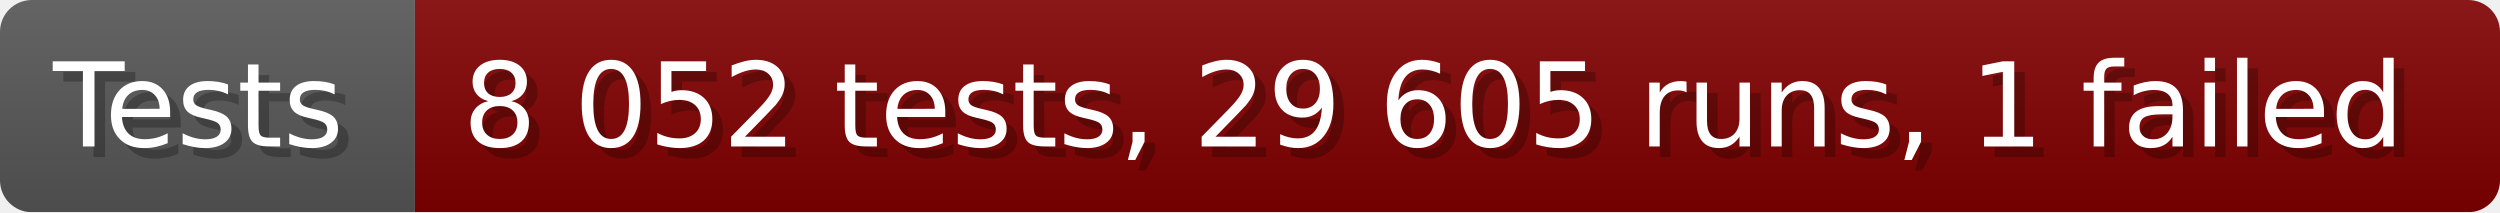
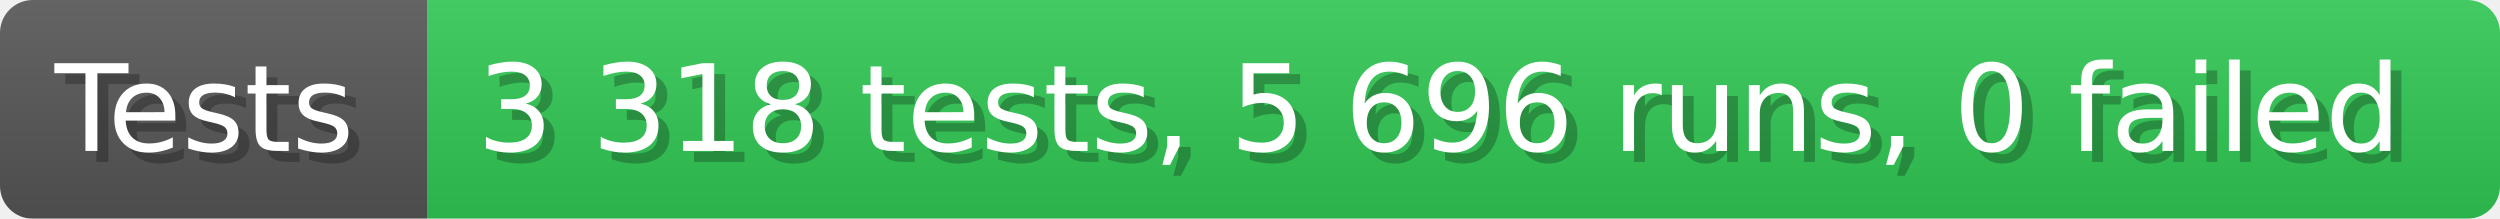
- <svg xmlns="http://www.w3.org/2000/svg" width="235.6" height="20" viewBox="0 0 2356 200" role="img" aria-label="Tests: 8 052 tests, 29 605 runs, 1 failed">
+ <svg xmlns="http://www.w3.org/2000/svg" width="228.6" height="20" viewBox="0 0 2286 200" role="img" aria-label="Tests: 3 318 tests, 5 696 runs, 0 failed">
  <linearGradient id="a" x2="0" y2="100%">
    <stop offset="0" stop-opacity=".1" stop-color="#EEE" />
    <stop offset="1" stop-opacity=".1" />
  </linearGradient>
  <mask id="m">
-     <rect width="2356" height="200" rx="30" fill="#FFF" />
+     <rect width="2286" height="200" rx="30" fill="#FFF" />
  </mask>
  <g mask="url(#m)">
    <rect width="391" height="200" fill="#555" />
-     <rect width="1965" height="200" fill="#800000" x="391" />
-     <rect width="2356" height="200" fill="url(#a)" />
+     <rect width="1895" height="200" fill="#31c653" x="391" />
+     <rect width="2286" height="200" fill="url(#a)" />
  </g>
  <g aria-hidden="true" fill="#fff" text-anchor="start" font-family="Verdana,DejaVu Sans,sans-serif" font-size="110">
    <text x="60" y="148" textLength="291" fill="#000" opacity="0.25">Tests</text>
    <text x="50" y="138" textLength="291">Tests</text>
-     <text x="446" y="148" textLength="1865" fill="#000" opacity="0.25">8 052 tests, 29 605 runs, 1 failed</text>
-     <text x="436" y="138" textLength="1865">8 052 tests, 29 605 runs, 1 failed</text>
+     <text x="446" y="148" textLength="1795" fill="#000" opacity="0.25">3 318 tests, 5 696 runs, 0 failed</text>
+     <text x="436" y="138" textLength="1795">3 318 tests, 5 696 runs, 0 failed</text>
  </g>
</svg>
